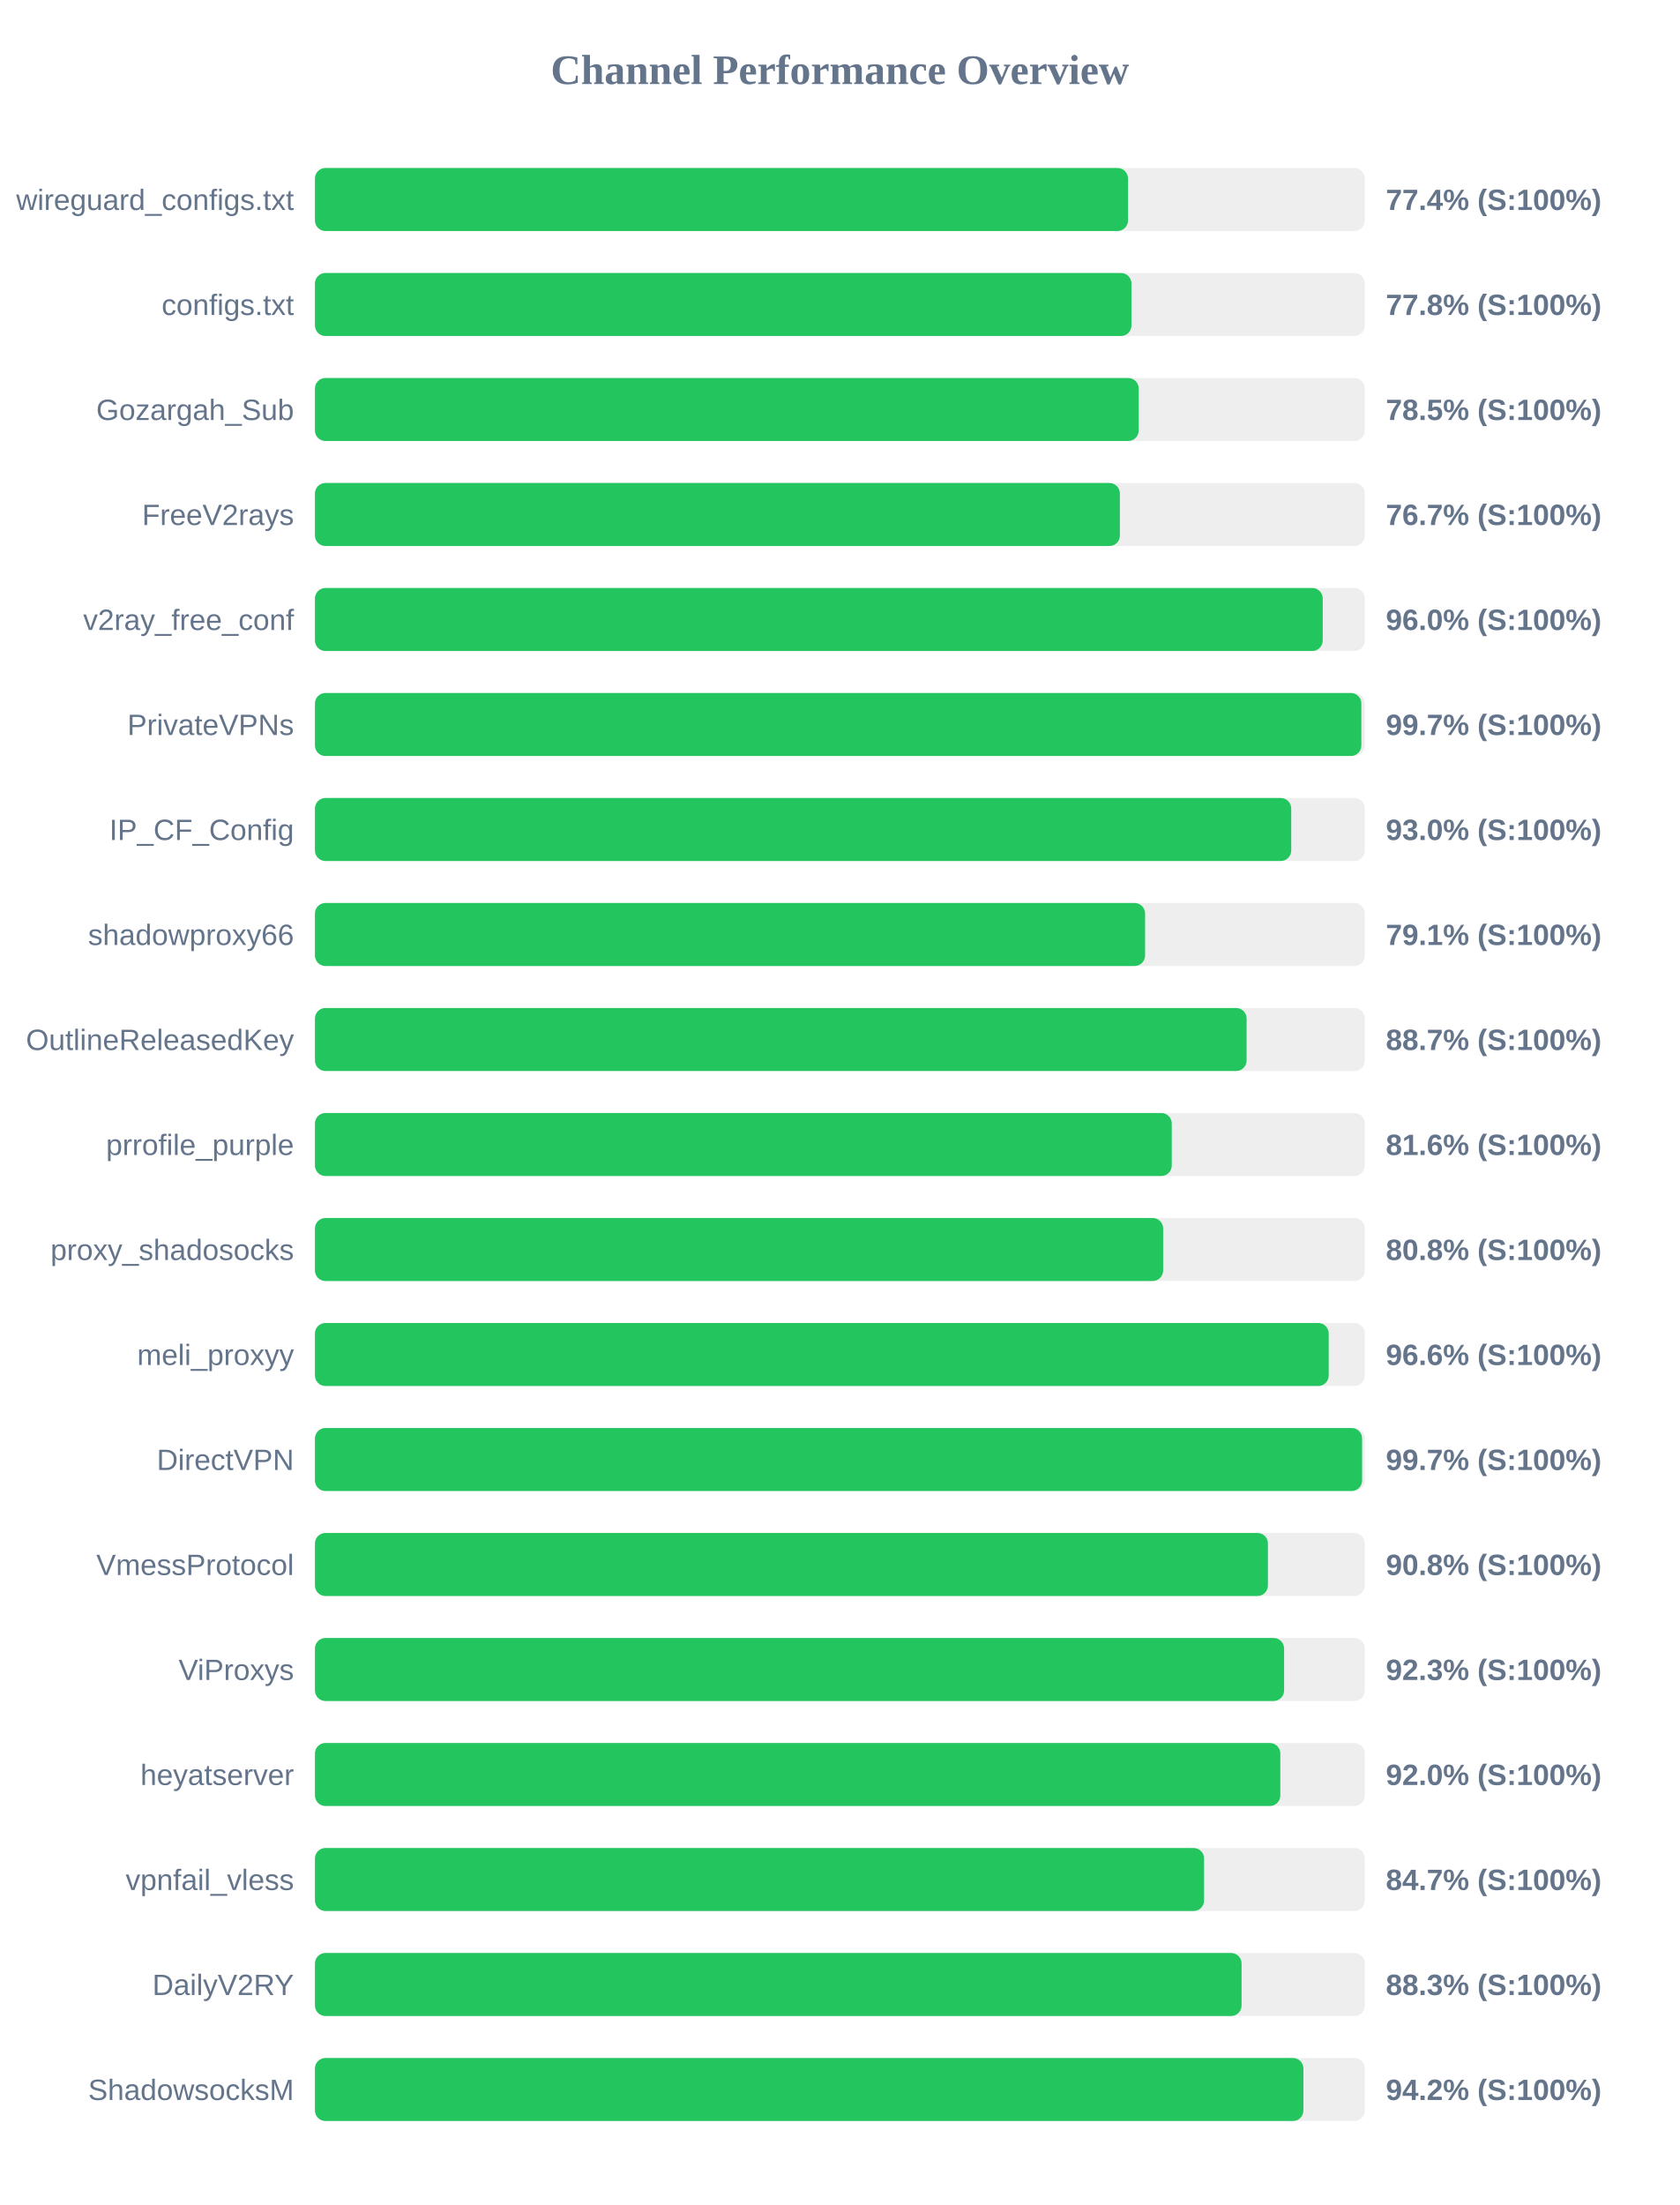
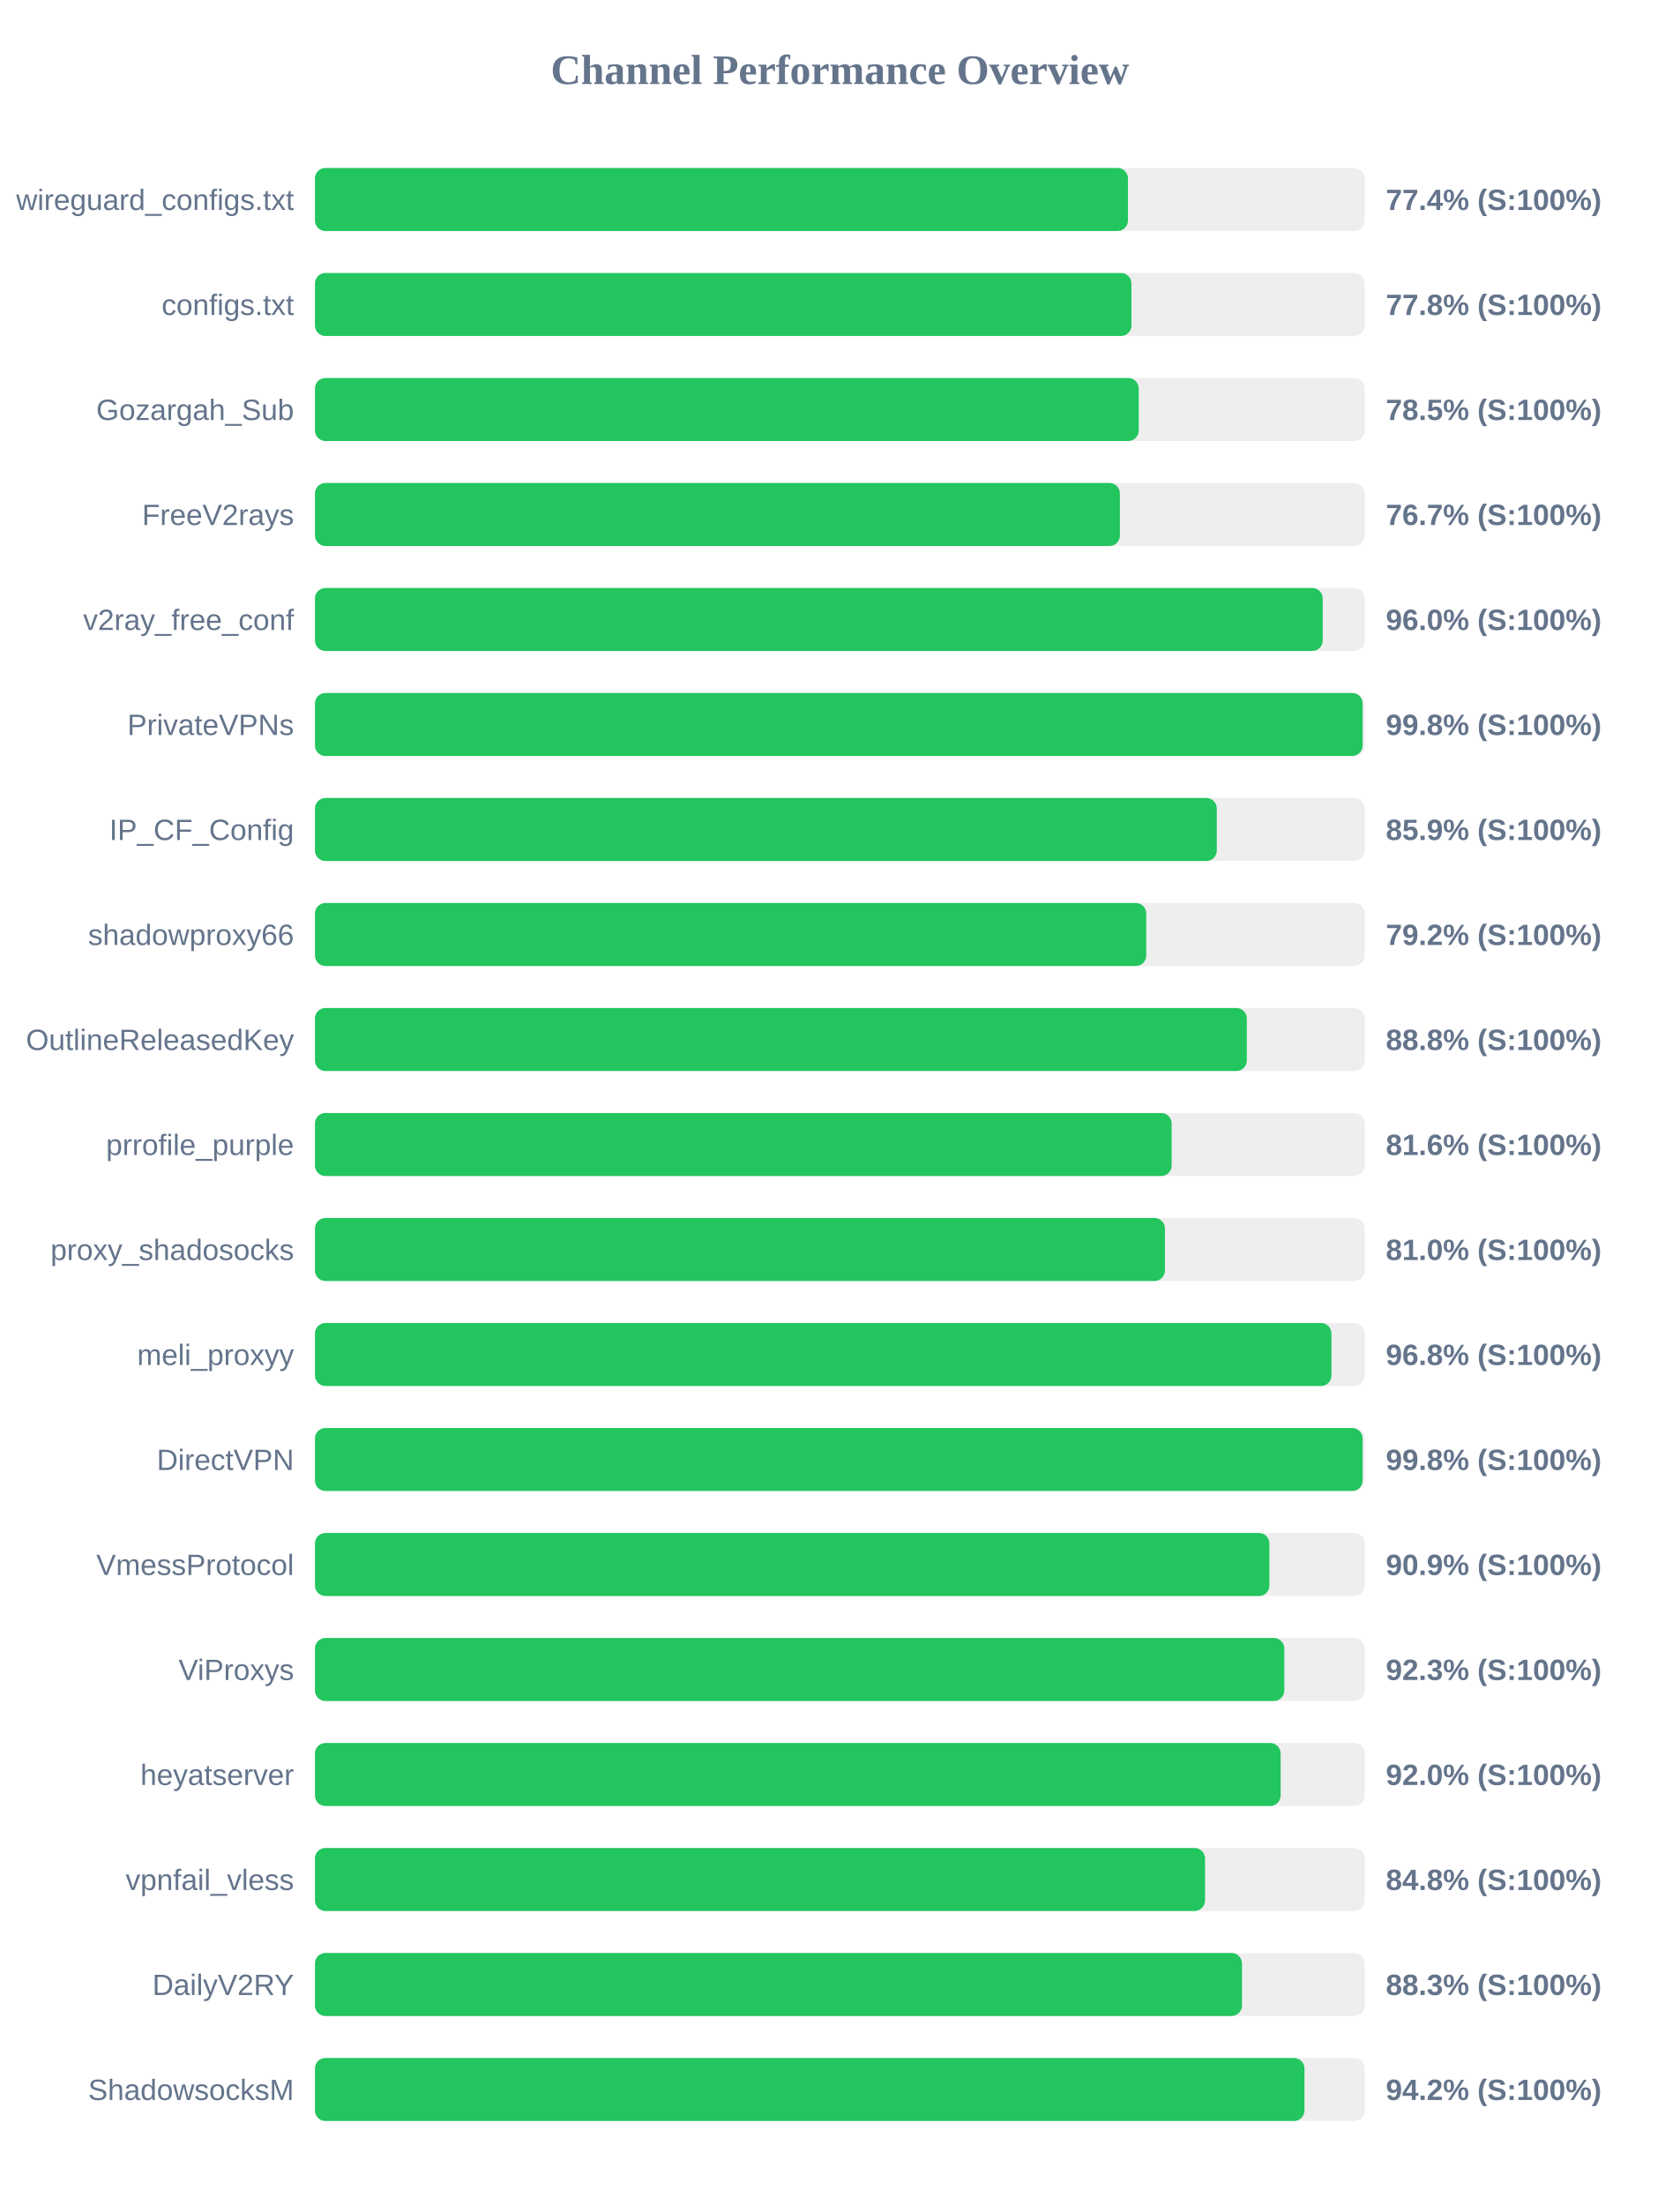
<svg xmlns="http://www.w3.org/2000/svg" width="800" height="1050" version="1.1">
  <style>
        .row { font: 14px Arial; fill: #64748b; }
        .score { font: bold 14px Arial; fill: #64748b; }
    </style>
  <text x="400" y="40" text-anchor="middle" font-size="20px" font-weight="bold" fill="#64748b">Channel Performance Overview</text>
  <rect x="150" y="80" width="500" height="30" fill="#eee" rx="5" />
  <rect x="150" y="80" width="387.2" height="30" fill="#22c55e" rx="5" />
  <text x="140" y="100" text-anchor="end" class="row">wireguard_configs.txt</text>
  <text x="660" y="100" text-anchor="start" class="score">77.4% (S:100%)</text>
  <rect x="150" y="130" width="500" height="30" fill="#eee" rx="5" />
  <rect x="150" y="130" width="388.85" height="30" fill="#22c55e" rx="5" />
  <text x="140" y="150" text-anchor="end" class="row">configs.txt</text>
  <text x="660" y="150" text-anchor="start" class="score">77.8% (S:100%)</text>
  <rect x="150" y="180" width="500" height="30" fill="#eee" rx="5" />
  <rect x="150" y="180" width="392.3" height="30" fill="#22c55e" rx="5" />
  <text x="140" y="200" text-anchor="end" class="row">Gozargah_Sub</text>
  <text x="660" y="200" text-anchor="start" class="score">78.5% (S:100%)</text>
  <rect x="150" y="230" width="500" height="30" fill="#eee" rx="5" />
  <rect x="150" y="230" width="383.35" height="30" fill="#22c55e" rx="5" />
  <text x="140" y="250" text-anchor="end" class="row">FreeV2rays</text>
  <text x="660" y="250" text-anchor="start" class="score">76.7% (S:100%)</text>
  <rect x="150" y="280" width="500" height="30" fill="#eee" rx="5" />
  <rect x="150" y="280" width="479.95" height="30" fill="#22c55e" rx="5" />
  <text x="140" y="300" text-anchor="end" class="row">v2ray_free_conf</text>
  <text x="660" y="300" text-anchor="start" class="score">96.0% (S:100%)</text>
  <rect x="150" y="330" width="500" height="30" fill="#eee" rx="5" />
-   <rect x="150" y="330" width="498.35" height="30" fill="#22c55e" rx="5" />
+   <rect x="150" y="330" width="498.95" height="30" fill="#22c55e" rx="5" />
  <text x="140" y="350" text-anchor="end" class="row">PrivateVPNs</text>
-   <text x="660" y="350" text-anchor="start" class="score">99.7% (S:100%)</text>
+   <text x="660" y="350" text-anchor="start" class="score">99.8% (S:100%)</text>
  <rect x="150" y="380" width="500" height="30" fill="#eee" rx="5" />
-   <rect x="150" y="380" width="464.95" height="30" fill="#22c55e" rx="5" />
+   <rect x="150" y="380" width="429.5" height="30" fill="#22c55e" rx="5" />
  <text x="140" y="400" text-anchor="end" class="row">IP_CF_Config</text>
-   <text x="660" y="400" text-anchor="start" class="score">93.0% (S:100%)</text>
+   <text x="660" y="400" text-anchor="start" class="score">85.9% (S:100%)</text>
  <rect x="150" y="430" width="500" height="30" fill="#eee" rx="5" />
-   <rect x="150" y="430" width="395.35" height="30" fill="#22c55e" rx="5" />
+   <rect x="150" y="430" width="395.9" height="30" fill="#22c55e" rx="5" />
  <text x="140" y="450" text-anchor="end" class="row">shadowproxy66</text>
-   <text x="660" y="450" text-anchor="start" class="score">79.1% (S:100%)</text>
+   <text x="660" y="450" text-anchor="start" class="score">79.2% (S:100%)</text>
  <rect x="150" y="480" width="500" height="30" fill="#eee" rx="5" />
-   <rect x="150" y="480" width="443.7" height="30" fill="#22c55e" rx="5" />
+   <rect x="150" y="480" width="443.8" height="30" fill="#22c55e" rx="5" />
  <text x="140" y="500" text-anchor="end" class="row">OutlineReleasedKey</text>
-   <text x="660" y="500" text-anchor="start" class="score">88.7% (S:100%)</text>
+   <text x="660" y="500" text-anchor="start" class="score">88.8% (S:100%)</text>
  <rect x="150" y="530" width="500" height="30" fill="#eee" rx="5" />
-   <rect x="150" y="530" width="408.05" height="30" fill="#22c55e" rx="5" />
+   <rect x="150" y="530" width="408.0" height="30" fill="#22c55e" rx="5" />
  <text x="140" y="550" text-anchor="end" class="row">prrofile_purple</text>
  <text x="660" y="550" text-anchor="start" class="score">81.6% (S:100%)</text>
  <rect x="150" y="580" width="500" height="30" fill="#eee" rx="5" />
-   <rect x="150" y="580" width="403.95" height="30" fill="#22c55e" rx="5" />
+   <rect x="150" y="580" width="404.8" height="30" fill="#22c55e" rx="5" />
  <text x="140" y="600" text-anchor="end" class="row">proxy_shadosocks</text>
-   <text x="660" y="600" text-anchor="start" class="score">80.8% (S:100%)</text>
+   <text x="660" y="600" text-anchor="start" class="score">81.0% (S:100%)</text>
  <rect x="150" y="630" width="500" height="30" fill="#eee" rx="5" />
-   <rect x="150" y="630" width="482.8" height="30" fill="#22c55e" rx="5" />
+   <rect x="150" y="630" width="484.1" height="30" fill="#22c55e" rx="5" />
  <text x="140" y="650" text-anchor="end" class="row">meli_proxyy</text>
-   <text x="660" y="650" text-anchor="start" class="score">96.6% (S:100%)</text>
+   <text x="660" y="650" text-anchor="start" class="score">96.8% (S:100%)</text>
  <rect x="150" y="680" width="500" height="30" fill="#eee" rx="5" />
-   <rect x="150" y="680" width="498.7" height="30" fill="#22c55e" rx="5" />
+   <rect x="150" y="680" width="498.95" height="30" fill="#22c55e" rx="5" />
  <text x="140" y="700" text-anchor="end" class="row">DirectVPN</text>
-   <text x="660" y="700" text-anchor="start" class="score">99.7% (S:100%)</text>
+   <text x="660" y="700" text-anchor="start" class="score">99.8% (S:100%)</text>
  <rect x="150" y="730" width="500" height="30" fill="#eee" rx="5" />
-   <rect x="150" y="730" width="453.85" height="30" fill="#22c55e" rx="5" />
+   <rect x="150" y="730" width="454.55" height="30" fill="#22c55e" rx="5" />
  <text x="140" y="750" text-anchor="end" class="row">VmessProtocol</text>
-   <text x="660" y="750" text-anchor="start" class="score">90.8% (S:100%)</text>
+   <text x="660" y="750" text-anchor="start" class="score">90.9% (S:100%)</text>
  <rect x="150" y="780" width="500" height="30" fill="#eee" rx="5" />
-   <rect x="150" y="780" width="461.55" height="30" fill="#22c55e" rx="5" />
+   <rect x="150" y="780" width="461.65" height="30" fill="#22c55e" rx="5" />
  <text x="140" y="800" text-anchor="end" class="row">ViProxys</text>
  <text x="660" y="800" text-anchor="start" class="score">92.3% (S:100%)</text>
  <rect x="150" y="830" width="500" height="30" fill="#eee" rx="5" />
-   <rect x="150" y="830" width="459.75" height="30" fill="#22c55e" rx="5" />
+   <rect x="150" y="830" width="459.9" height="30" fill="#22c55e" rx="5" />
  <text x="140" y="850" text-anchor="end" class="row">heyatserver</text>
  <text x="660" y="850" text-anchor="start" class="score">92.0% (S:100%)</text>
  <rect x="150" y="880" width="500" height="30" fill="#eee" rx="5" />
-   <rect x="150" y="880" width="423.45" height="30" fill="#22c55e" rx="5" />
+   <rect x="150" y="880" width="423.9" height="30" fill="#22c55e" rx="5" />
  <text x="140" y="900" text-anchor="end" class="row">vpnfail_vless</text>
-   <text x="660" y="900" text-anchor="start" class="score">84.7% (S:100%)</text>
+   <text x="660" y="900" text-anchor="start" class="score">84.8% (S:100%)</text>
  <rect x="150" y="930" width="500" height="30" fill="#eee" rx="5" />
-   <rect x="150" y="930" width="441.3" height="30" fill="#22c55e" rx="5" />
+   <rect x="150" y="930" width="441.5" height="30" fill="#22c55e" rx="5" />
  <text x="140" y="950" text-anchor="end" class="row">DailyV2RY</text>
  <text x="660" y="950" text-anchor="start" class="score">88.3% (S:100%)</text>
  <rect x="150" y="980" width="500" height="30" fill="#eee" rx="5" />
-   <rect x="150" y="980" width="470.75" height="30" fill="#22c55e" rx="5" />
+   <rect x="150" y="980" width="471.25" height="30" fill="#22c55e" rx="5" />
  <text x="140" y="1000" text-anchor="end" class="row">ShadowsocksM</text>
  <text x="660" y="1000" text-anchor="start" class="score">94.2% (S:100%)</text>
</svg>
